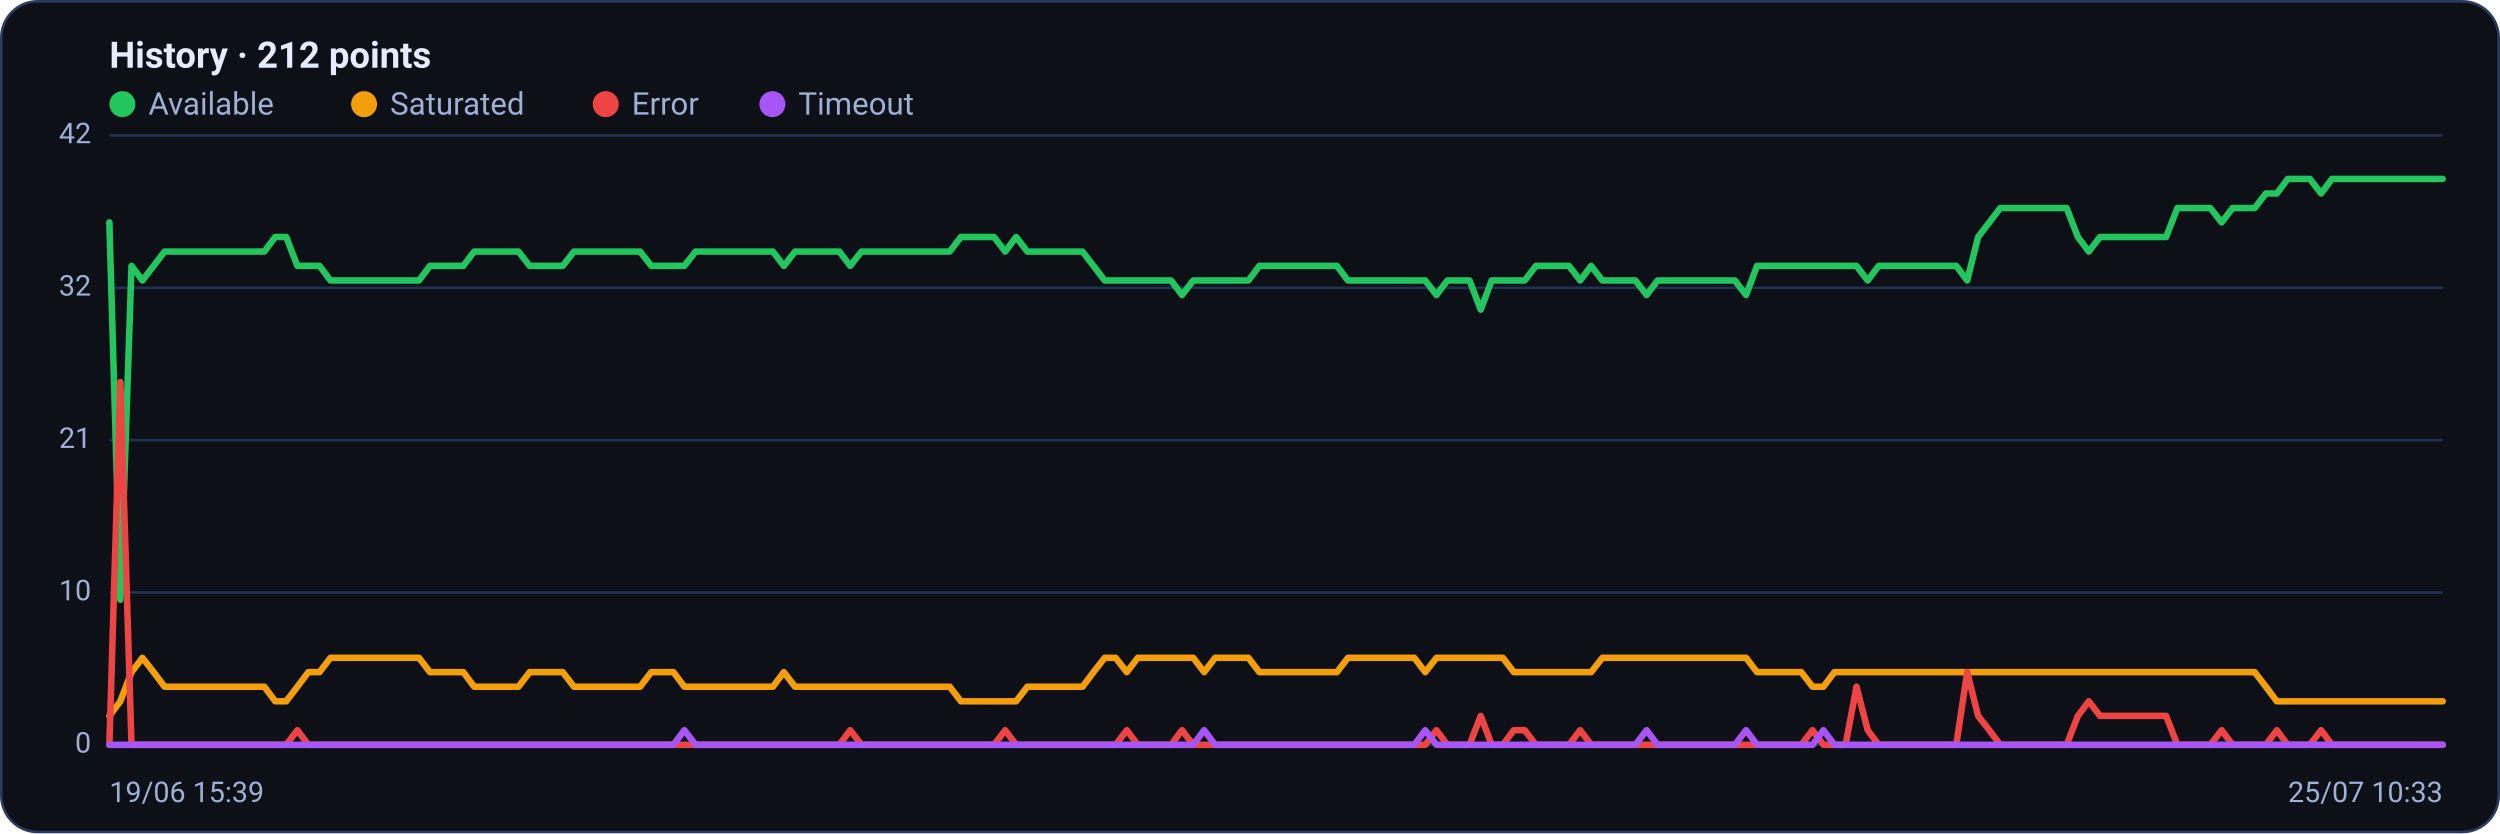
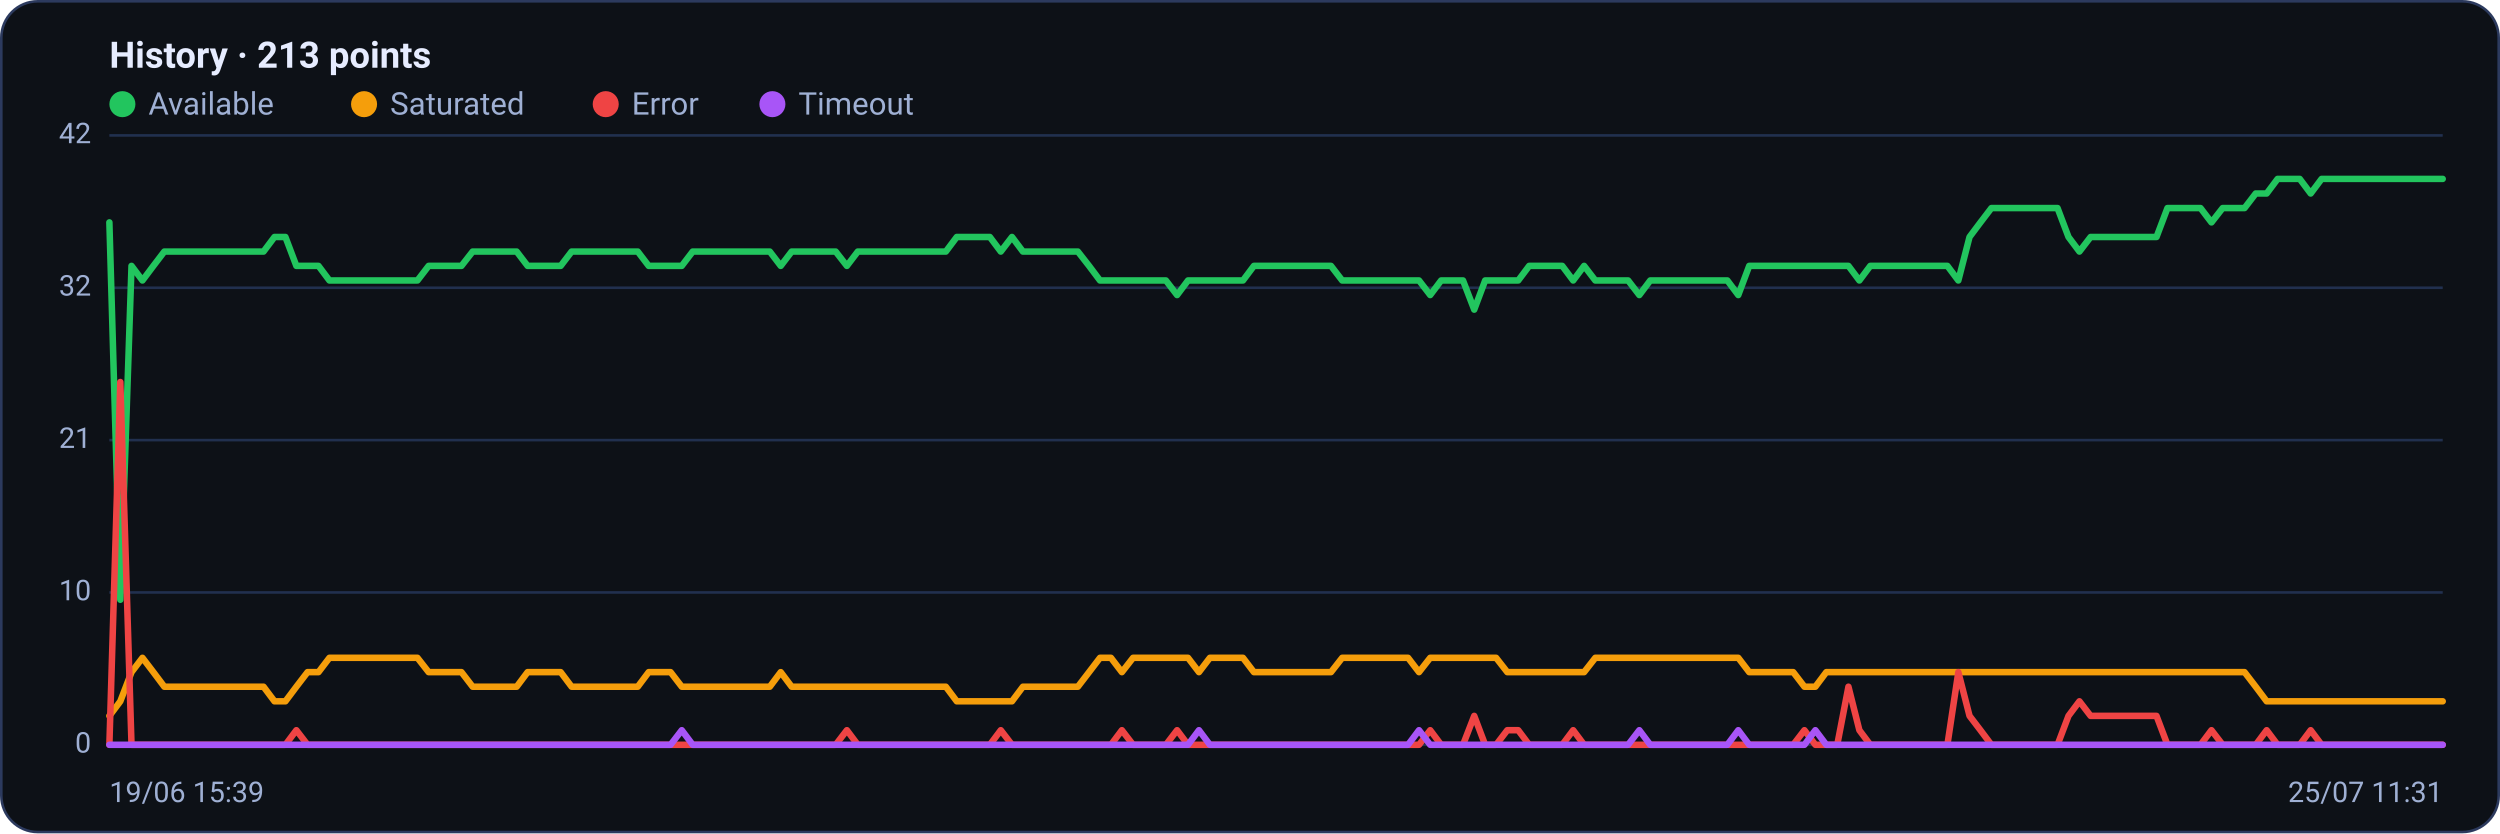
<svg xmlns="http://www.w3.org/2000/svg" viewBox="0 0 960 320" width="960" height="320" font-family="Segoe UI, system-ui, -apple-system, Roboto, Helvetica, Arial, sans-serif" role="img" aria-label="Availability history per region">
  <rect x="0.5" y="0.5" width="959" height="319" rx="14" fill="#0d1117" stroke="#2c3a5e" />
-   <text x="42" y="26" font-size="14" font-weight="600" fill="#e6ecff">History · 212 points</text>
+   <text x="42" y="26" font-size="14" font-weight="600" fill="#e6ecff">History · 213 points</text>
  <circle cx="47" cy="40" r="5" fill="#22c55e" />
  <text x="57" y="44" font-size="12" fill="#9fb0d4">Available</text>
  <circle cx="139.8" cy="40" r="5" fill="#f59e0b" />
  <text x="149.8" y="44" font-size="12" fill="#9fb0d4">Saturated</text>
  <circle cx="232.6" cy="40" r="5" fill="#ef4444" />
  <text x="242.6" y="44" font-size="12" fill="#9fb0d4">Error</text>
  <circle cx="296.6" cy="40" r="5" fill="#a855f7" />
  <text x="306.6" y="44" font-size="12" fill="#9fb0d4">Timeout</text>
  <line x1="42" y1="286.0" x2="938" y2="286.0" stroke="#21304f" stroke-width="1" />
  <text x="35" y="289.0" text-anchor="end" font-size="11" fill="#9fb0d4">0</text>
  <line x1="42" y1="227.5" x2="938" y2="227.5" stroke="#21304f" stroke-width="1" />
  <text x="35" y="230.5" text-anchor="end" font-size="11" fill="#9fb0d4">10</text>
  <line x1="42" y1="169.0" x2="938" y2="169.0" stroke="#21304f" stroke-width="1" />
  <text x="35" y="172.0" text-anchor="end" font-size="11" fill="#9fb0d4">21</text>
  <line x1="42" y1="110.5" x2="938" y2="110.5" stroke="#21304f" stroke-width="1" />
  <text x="35" y="113.5" text-anchor="end" font-size="11" fill="#9fb0d4">32</text>
  <line x1="42" y1="52.0" x2="938" y2="52.0" stroke="#21304f" stroke-width="1" />
  <text x="35" y="55.0" text-anchor="end" font-size="11" fill="#9fb0d4">42</text>
-   <polyline fill="none" stroke="#22c55e" stroke-width="2.5" stroke-linejoin="round" stroke-linecap="round" points="42.0,85.4 46.2,230.3 50.5,102.1 54.7,107.7 59.0,102.1 63.2,96.6 67.5,96.6 71.7,96.6 76.0,96.6 80.2,96.6 84.5,96.6 88.7,96.6 93.0,96.6 97.2,96.6 101.5,96.6 105.7,91.0 109.9,91.0 114.2,102.1 118.4,102.1 122.7,102.1 126.9,107.7 131.2,107.7 135.4,107.7 139.7,107.7 143.9,107.7 148.2,107.7 152.4,107.7 156.7,107.7 160.9,107.7 165.1,102.1 169.4,102.1 173.6,102.1 177.9,102.1 182.1,96.6 186.4,96.6 190.6,96.6 194.9,96.6 199.1,96.6 203.4,102.1 207.6,102.1 211.9,102.1 216.1,102.1 220.4,96.6 224.6,96.6 228.8,96.6 233.1,96.6 237.3,96.6 241.6,96.6 245.8,96.6 250.1,102.1 254.3,102.1 258.6,102.1 262.8,102.1 267.1,96.6 271.3,96.6 275.6,96.6 279.8,96.6 284.0,96.6 288.3,96.6 292.5,96.6 296.8,96.6 301.0,102.1 305.3,96.6 309.5,96.6 313.8,96.6 318.0,96.6 322.3,96.6 326.5,102.1 330.8,96.6 335.0,96.6 339.3,96.6 343.5,96.6 347.7,96.6 352.0,96.6 356.2,96.6 360.5,96.6 364.7,96.6 369.0,91.0 373.2,91.0 377.5,91.0 381.7,91.0 386.0,96.6 390.2,91.0 394.5,96.6 398.7,96.6 402.9,96.6 407.2,96.6 411.4,96.6 415.7,96.6 419.9,102.1 424.2,107.7 428.4,107.7 432.7,107.7 436.9,107.7 441.2,107.7 445.4,107.7 449.7,107.7 453.9,113.3 458.2,107.7 462.4,107.7 466.6,107.7 470.9,107.7 475.1,107.7 479.4,107.7 483.6,102.1 487.9,102.1 492.1,102.1 496.4,102.1 500.6,102.1 504.9,102.1 509.1,102.1 513.4,102.1 517.6,107.7 521.8,107.7 526.1,107.7 530.3,107.7 534.6,107.7 538.8,107.7 543.1,107.7 547.3,107.7 551.6,113.3 555.8,107.7 560.1,107.7 564.3,107.7 568.6,118.9 572.8,107.7 577.1,107.7 581.3,107.7 585.5,107.7 589.8,102.1 594.0,102.1 598.3,102.1 602.5,102.1 606.8,107.7 611.0,102.1 615.3,107.7 619.5,107.7 623.8,107.7 628.0,107.7 632.3,113.3 636.5,107.7 640.7,107.7 645.0,107.7 649.2,107.7 653.5,107.7 657.7,107.7 662.0,107.7 666.2,107.7 670.5,113.3 674.7,102.1 679.0,102.1 683.2,102.1 687.5,102.1 691.7,102.1 696.0,102.1 700.2,102.1 704.4,102.1 708.7,102.1 712.9,102.1 717.2,107.7 721.4,102.1 725.7,102.1 729.9,102.1 734.2,102.1 738.4,102.1 742.7,102.1 746.9,102.1 751.2,102.1 755.4,107.7 759.6,91.0 763.9,85.4 768.1,79.9 772.4,79.9 776.6,79.9 780.9,79.9 785.1,79.9 789.4,79.9 793.6,79.9 797.9,91.0 802.1,96.6 806.4,91.0 810.6,91.0 814.9,91.0 819.1,91.0 823.3,91.0 827.6,91.0 831.8,91.0 836.1,79.9 840.3,79.9 844.6,79.9 848.8,79.9 853.1,85.4 857.3,79.9 861.6,79.9 865.8,79.9 870.1,74.3 874.3,74.3 878.5,68.7 882.8,68.7 887.0,68.7 891.3,74.3 895.5,68.7 899.8,68.7 904.0,68.7 908.3,68.7 912.5,68.7 916.8,68.7 921.0,68.7 925.3,68.7 929.5,68.7 933.8,68.7 938.0,68.7" />
-   <polyline fill="none" stroke="#f59e0b" stroke-width="2.5" stroke-linejoin="round" stroke-linecap="round" points="42.0,274.9 46.2,269.3 50.5,258.1 54.7,252.6 59.0,258.1 63.2,263.7 67.5,263.7 71.7,263.7 76.0,263.7 80.2,263.7 84.5,263.7 88.7,263.7 93.0,263.7 97.2,263.7 101.5,263.7 105.7,269.3 109.9,269.3 114.2,263.7 118.4,258.1 122.7,258.1 126.9,252.6 131.2,252.6 135.4,252.6 139.7,252.6 143.9,252.6 148.2,252.6 152.4,252.6 156.7,252.6 160.9,252.6 165.1,258.1 169.4,258.1 173.6,258.1 177.9,258.1 182.1,263.7 186.4,263.7 190.6,263.7 194.9,263.7 199.1,263.7 203.4,258.1 207.6,258.1 211.9,258.1 216.1,258.1 220.4,263.7 224.6,263.7 228.8,263.7 233.1,263.7 237.3,263.7 241.6,263.7 245.8,263.7 250.1,258.1 254.3,258.1 258.6,258.1 262.8,263.7 267.1,263.7 271.3,263.7 275.6,263.7 279.8,263.7 284.0,263.7 288.3,263.7 292.5,263.7 296.8,263.7 301.0,258.1 305.3,263.7 309.5,263.7 313.8,263.7 318.0,263.7 322.3,263.7 326.5,263.7 330.8,263.7 335.0,263.7 339.3,263.7 343.5,263.7 347.7,263.7 352.0,263.7 356.2,263.7 360.5,263.7 364.7,263.7 369.0,269.3 373.2,269.3 377.5,269.3 381.7,269.3 386.0,269.3 390.2,269.3 394.5,263.7 398.7,263.7 402.9,263.7 407.2,263.7 411.4,263.7 415.7,263.7 419.9,258.1 424.2,252.6 428.4,252.6 432.7,258.1 436.9,252.6 441.2,252.6 445.4,252.6 449.7,252.6 453.9,252.6 458.2,252.6 462.4,258.1 466.6,252.6 470.9,252.6 475.1,252.6 479.4,252.6 483.6,258.1 487.9,258.1 492.1,258.1 496.4,258.1 500.6,258.1 504.9,258.1 509.1,258.1 513.4,258.1 517.6,252.6 521.8,252.6 526.1,252.6 530.3,252.6 534.6,252.6 538.8,252.6 543.1,252.6 547.3,258.1 551.6,252.6 555.8,252.6 560.1,252.6 564.3,252.6 568.6,252.6 572.8,252.6 577.1,252.6 581.3,258.1 585.5,258.1 589.8,258.1 594.0,258.1 598.3,258.1 602.5,258.1 606.8,258.1 611.0,258.1 615.3,252.6 619.5,252.6 623.8,252.6 628.0,252.6 632.3,252.6 636.5,252.6 640.7,252.6 645.0,252.6 649.2,252.6 653.5,252.6 657.7,252.6 662.0,252.6 666.2,252.6 670.5,252.6 674.7,258.1 679.0,258.1 683.2,258.1 687.5,258.1 691.7,258.1 696.0,263.7 700.2,263.7 704.4,258.1 708.7,258.1 712.9,258.1 717.2,258.1 721.4,258.1 725.7,258.1 729.9,258.1 734.2,258.1 738.4,258.1 742.7,258.1 746.9,258.1 751.2,258.1 755.4,258.1 759.6,258.1 763.9,258.1 768.1,258.1 772.4,258.1 776.6,258.1 780.9,258.1 785.1,258.1 789.4,258.1 793.6,258.1 797.9,258.1 802.1,258.1 806.4,258.1 810.6,258.1 814.9,258.1 819.1,258.1 823.3,258.1 827.6,258.1 831.8,258.1 836.1,258.1 840.3,258.1 844.6,258.1 848.8,258.1 853.1,258.1 857.3,258.1 861.6,258.1 865.8,258.1 870.1,263.7 874.3,269.3 878.5,269.3 882.8,269.3 887.0,269.3 891.3,269.3 895.5,269.3 899.8,269.3 904.0,269.3 908.3,269.3 912.5,269.3 916.8,269.3 921.0,269.3 925.3,269.3 929.5,269.3 933.8,269.3 938.0,269.3" />
-   <polyline fill="none" stroke="#ef4444" stroke-width="2.5" stroke-linejoin="round" stroke-linecap="round" points="42.0,286.0 46.2,146.7 50.5,286.0 54.7,286.0 59.0,286.0 63.2,286.0 67.5,286.0 71.7,286.0 76.0,286.0 80.2,286.0 84.5,286.0 88.7,286.0 93.0,286.0 97.2,286.0 101.5,286.0 105.7,286.0 109.9,286.0 114.2,280.4 118.4,286.0 122.7,286.0 126.9,286.0 131.2,286.0 135.4,286.0 139.7,286.0 143.9,286.0 148.2,286.0 152.4,286.0 156.7,286.0 160.9,286.0 165.1,286.0 169.4,286.0 173.6,286.0 177.9,286.0 182.1,286.0 186.4,286.0 190.6,286.0 194.9,286.0 199.1,286.0 203.4,286.0 207.6,286.0 211.9,286.0 216.1,286.0 220.4,286.0 224.6,286.0 228.8,286.0 233.1,286.0 237.3,286.0 241.6,286.0 245.8,286.0 250.1,286.0 254.3,286.0 258.6,286.0 262.8,286.0 267.1,286.0 271.3,286.0 275.6,286.0 279.8,286.0 284.0,286.0 288.3,286.0 292.5,286.0 296.8,286.0 301.0,286.0 305.3,286.0 309.5,286.0 313.8,286.0 318.0,286.0 322.3,286.0 326.5,280.4 330.8,286.0 335.0,286.0 339.3,286.0 343.5,286.0 347.7,286.0 352.0,286.0 356.2,286.0 360.5,286.0 364.7,286.0 369.0,286.0 373.2,286.0 377.5,286.0 381.7,286.0 386.0,280.4 390.2,286.0 394.5,286.0 398.7,286.0 402.9,286.0 407.2,286.0 411.4,286.0 415.7,286.0 419.9,286.0 424.2,286.0 428.4,286.0 432.7,280.4 436.9,286.0 441.2,286.0 445.4,286.0 449.7,286.0 453.9,280.4 458.2,286.0 462.4,286.0 466.6,286.0 470.9,286.0 475.1,286.0 479.4,286.0 483.6,286.0 487.9,286.0 492.1,286.0 496.4,286.0 500.6,286.0 504.9,286.0 509.1,286.0 513.4,286.0 517.6,286.0 521.8,286.0 526.1,286.0 530.3,286.0 534.6,286.0 538.8,286.0 543.1,286.0 547.3,286.0 551.6,280.4 555.8,286.0 560.1,286.0 564.3,286.0 568.6,274.9 572.8,286.0 577.1,286.0 581.3,280.4 585.5,280.4 589.8,286.0 594.0,286.0 598.3,286.0 602.5,286.0 606.8,280.4 611.0,286.0 615.3,286.0 619.5,286.0 623.8,286.0 628.0,286.0 632.3,286.0 636.5,286.0 640.7,286.0 645.0,286.0 649.2,286.0 653.5,286.0 657.7,286.0 662.0,286.0 666.2,286.0 670.5,286.0 674.7,286.0 679.0,286.0 683.2,286.0 687.5,286.0 691.7,286.0 696.0,280.4 700.2,286.0 704.4,286.0 708.7,286.0 712.9,263.7 717.2,280.4 721.4,286.0 725.7,286.0 729.9,286.0 734.2,286.0 738.4,286.0 742.7,286.0 746.9,286.0 751.2,286.0 755.4,258.1 759.6,274.9 763.9,280.4 768.1,286.0 772.4,286.0 776.6,286.0 780.9,286.0 785.1,286.0 789.4,286.0 793.6,286.0 797.9,274.9 802.1,269.3 806.4,274.9 810.6,274.9 814.9,274.9 819.1,274.9 823.3,274.9 827.6,274.9 831.8,274.9 836.1,286.0 840.3,286.0 844.6,286.0 848.8,286.0 853.1,280.4 857.3,286.0 861.6,286.0 865.8,286.0 870.1,286.0 874.3,280.4 878.5,286.0 882.8,286.0 887.0,286.0 891.3,280.4 895.5,286.0 899.8,286.0 904.0,286.0 908.3,286.0 912.5,286.0 916.8,286.0 921.0,286.0 925.3,286.0 929.5,286.0 933.8,286.0 938.0,286.0" />
-   <polyline fill="none" stroke="#a855f7" stroke-width="2.5" stroke-linejoin="round" stroke-linecap="round" points="42.0,286.0 46.2,286.0 50.5,286.0 54.7,286.0 59.0,286.0 63.2,286.0 67.5,286.0 71.7,286.0 76.0,286.0 80.2,286.0 84.5,286.0 88.7,286.0 93.0,286.0 97.2,286.0 101.5,286.0 105.7,286.0 109.9,286.0 114.2,286.0 118.4,286.0 122.7,286.0 126.9,286.0 131.2,286.0 135.4,286.0 139.7,286.0 143.9,286.0 148.2,286.0 152.4,286.0 156.7,286.0 160.9,286.0 165.1,286.0 169.4,286.0 173.6,286.0 177.9,286.0 182.1,286.0 186.4,286.0 190.6,286.0 194.9,286.0 199.1,286.0 203.4,286.0 207.6,286.0 211.9,286.0 216.1,286.0 220.4,286.0 224.6,286.0 228.8,286.0 233.1,286.0 237.3,286.0 241.6,286.0 245.8,286.0 250.1,286.0 254.3,286.0 258.6,286.0 262.8,280.4 267.1,286.0 271.3,286.0 275.6,286.0 279.8,286.0 284.0,286.0 288.3,286.0 292.5,286.0 296.8,286.0 301.0,286.0 305.3,286.0 309.5,286.0 313.8,286.0 318.0,286.0 322.3,286.0 326.5,286.0 330.8,286.0 335.0,286.0 339.3,286.0 343.5,286.0 347.7,286.0 352.0,286.0 356.2,286.0 360.5,286.0 364.7,286.0 369.0,286.0 373.2,286.0 377.5,286.0 381.7,286.0 386.0,286.0 390.2,286.0 394.5,286.0 398.7,286.0 402.9,286.0 407.2,286.0 411.4,286.0 415.7,286.0 419.9,286.0 424.2,286.0 428.4,286.0 432.7,286.0 436.9,286.0 441.2,286.0 445.4,286.0 449.7,286.0 453.9,286.0 458.2,286.0 462.4,280.4 466.6,286.0 470.9,286.0 475.1,286.0 479.4,286.0 483.6,286.0 487.9,286.0 492.1,286.0 496.4,286.0 500.6,286.0 504.9,286.0 509.1,286.0 513.4,286.0 517.6,286.0 521.8,286.0 526.1,286.0 530.3,286.0 534.6,286.0 538.8,286.0 543.1,286.0 547.3,280.4 551.6,286.0 555.8,286.0 560.1,286.0 564.3,286.0 568.6,286.0 572.8,286.0 577.1,286.0 581.3,286.0 585.5,286.0 589.8,286.0 594.0,286.0 598.3,286.0 602.5,286.0 606.8,286.0 611.0,286.0 615.3,286.0 619.5,286.0 623.8,286.0 628.0,286.0 632.3,280.4 636.5,286.0 640.7,286.0 645.0,286.0 649.2,286.0 653.5,286.0 657.7,286.0 662.0,286.0 666.2,286.0 670.5,280.4 674.7,286.0 679.0,286.0 683.2,286.0 687.5,286.0 691.7,286.0 696.0,286.0 700.2,280.4 704.4,286.0 708.7,286.0 712.9,286.0 717.2,286.0 721.4,286.0 725.7,286.0 729.9,286.0 734.2,286.0 738.4,286.0 742.7,286.0 746.9,286.0 751.2,286.0 755.4,286.0 759.6,286.0 763.9,286.0 768.1,286.0 772.4,286.0 776.6,286.0 780.9,286.0 785.1,286.0 789.4,286.0 793.6,286.0 797.9,286.0 802.1,286.0 806.4,286.0 810.6,286.0 814.9,286.0 819.1,286.0 823.3,286.0 827.6,286.0 831.8,286.0 836.1,286.0 840.3,286.0 844.6,286.0 848.8,286.0 853.1,286.0 857.3,286.0 861.6,286.0 865.8,286.0 870.1,286.0 874.3,286.0 878.5,286.0 882.8,286.0 887.0,286.0 891.3,286.0 895.5,286.0 899.8,286.0 904.0,286.0 908.3,286.0 912.5,286.0 916.8,286.0 921.0,286.0 925.3,286.0 929.5,286.0 933.8,286.0 938.0,286.0" />
+   <polyline fill="none" stroke="#22c55e" stroke-width="2.5" stroke-linejoin="round" stroke-linecap="round" points="42.0,85.4 46.2,230.3 50.5,102.1 54.7,107.7 58.9,102.1 63.1,96.6 67.4,96.6 71.6,96.6 75.8,96.6 80.0,96.6 84.3,96.6 88.5,96.6 92.7,96.6 96.9,96.6 101.2,96.6 105.4,91.0 109.6,91.0 113.8,102.1 118.1,102.1 122.3,102.1 126.5,107.7 130.8,107.7 135.0,107.7 139.2,107.7 143.4,107.7 147.7,107.7 151.9,107.7 156.1,107.7 160.3,107.7 164.6,102.1 168.8,102.1 173.0,102.1 177.2,102.1 181.5,96.6 185.7,96.6 189.9,96.6 194.2,96.6 198.4,96.6 202.6,102.1 206.8,102.1 211.1,102.1 215.3,102.1 219.5,96.6 223.7,96.6 228.0,96.6 232.2,96.6 236.4,96.6 240.6,96.6 244.9,96.6 249.1,102.1 253.3,102.1 257.5,102.1 261.8,102.1 266.0,96.6 270.2,96.6 274.5,96.6 278.7,96.6 282.9,96.6 287.1,96.6 291.4,96.6 295.6,96.6 299.8,102.1 304.0,96.6 308.3,96.6 312.5,96.6 316.7,96.6 320.9,96.6 325.2,102.1 329.4,96.6 333.6,96.6 337.8,96.6 342.1,96.6 346.3,96.6 350.5,96.6 354.8,96.6 359.0,96.6 363.2,96.6 367.4,91.0 371.7,91.0 375.9,91.0 380.1,91.0 384.3,96.6 388.6,91.0 392.8,96.6 397.0,96.6 401.2,96.6 405.5,96.6 409.7,96.6 413.9,96.6 418.2,102.1 422.4,107.7 426.6,107.7 430.8,107.7 435.1,107.7 439.3,107.7 443.5,107.7 447.7,107.7 452.0,113.3 456.2,107.7 460.4,107.7 464.6,107.7 468.9,107.7 473.1,107.7 477.3,107.7 481.5,102.1 485.8,102.1 490.0,102.1 494.2,102.1 498.5,102.1 502.7,102.1 506.9,102.1 511.1,102.1 515.4,107.7 519.6,107.7 523.8,107.7 528.0,107.7 532.3,107.7 536.5,107.7 540.7,107.7 544.9,107.7 549.2,113.3 553.4,107.7 557.6,107.7 561.8,107.7 566.1,118.9 570.3,107.7 574.5,107.7 578.8,107.7 583.0,107.7 587.2,102.1 591.4,102.1 595.7,102.1 599.9,102.1 604.1,107.7 608.3,102.1 612.6,107.7 616.8,107.7 621.0,107.7 625.2,107.7 629.5,113.3 633.7,107.7 637.9,107.7 642.2,107.7 646.4,107.7 650.6,107.7 654.8,107.7 659.1,107.7 663.3,107.7 667.5,113.3 671.7,102.1 676.0,102.1 680.2,102.1 684.4,102.1 688.6,102.1 692.9,102.1 697.1,102.1 701.3,102.1 705.5,102.1 709.8,102.1 714.0,107.7 718.2,102.1 722.5,102.1 726.7,102.1 730.9,102.1 735.1,102.1 739.4,102.1 743.6,102.1 747.8,102.1 752.0,107.7 756.3,91.0 760.5,85.4 764.7,79.9 768.9,79.9 773.2,79.9 777.4,79.9 781.6,79.9 785.8,79.9 790.1,79.9 794.3,91.0 798.5,96.6 802.8,91.0 807.0,91.0 811.2,91.0 815.4,91.0 819.7,91.0 823.9,91.0 828.1,91.0 832.3,79.9 836.6,79.9 840.8,79.9 845.0,79.9 849.2,85.4 853.5,79.9 857.7,79.9 861.9,79.9 866.2,74.3 870.4,74.3 874.6,68.7 878.8,68.7 883.1,68.7 887.3,74.3 891.5,68.7 895.7,68.7 900.0,68.7 904.2,68.7 908.4,68.7 912.6,68.7 916.9,68.7 921.1,68.7 925.3,68.7 929.5,68.7 933.8,68.7 938.0,68.7" />
+   <polyline fill="none" stroke="#f59e0b" stroke-width="2.5" stroke-linejoin="round" stroke-linecap="round" points="42.0,274.9 46.2,269.3 50.5,258.1 54.7,252.6 58.9,258.1 63.1,263.7 67.4,263.7 71.6,263.7 75.8,263.7 80.0,263.7 84.3,263.7 88.5,263.7 92.7,263.7 96.9,263.7 101.2,263.7 105.4,269.3 109.6,269.3 113.8,263.7 118.1,258.1 122.3,258.1 126.5,252.6 130.8,252.6 135.0,252.6 139.2,252.6 143.4,252.6 147.7,252.6 151.9,252.6 156.1,252.6 160.3,252.6 164.6,258.1 168.8,258.1 173.0,258.1 177.2,258.1 181.5,263.7 185.7,263.7 189.9,263.7 194.2,263.7 198.4,263.7 202.6,258.1 206.8,258.1 211.1,258.1 215.3,258.1 219.5,263.7 223.7,263.7 228.0,263.7 232.2,263.7 236.4,263.7 240.6,263.7 244.9,263.7 249.1,258.1 253.3,258.1 257.5,258.1 261.8,263.7 266.0,263.7 270.2,263.7 274.5,263.7 278.7,263.7 282.9,263.7 287.1,263.7 291.4,263.7 295.6,263.7 299.8,258.1 304.0,263.7 308.3,263.7 312.5,263.7 316.7,263.7 320.9,263.7 325.2,263.7 329.4,263.7 333.6,263.7 337.8,263.7 342.1,263.7 346.3,263.7 350.5,263.7 354.8,263.7 359.0,263.7 363.2,263.7 367.4,269.3 371.7,269.3 375.9,269.3 380.1,269.3 384.3,269.3 388.6,269.3 392.8,263.7 397.0,263.7 401.2,263.7 405.5,263.7 409.7,263.7 413.9,263.7 418.2,258.1 422.4,252.6 426.6,252.6 430.8,258.1 435.1,252.6 439.3,252.6 443.5,252.6 447.7,252.6 452.0,252.6 456.2,252.6 460.4,258.1 464.6,252.6 468.9,252.6 473.1,252.6 477.3,252.6 481.5,258.1 485.8,258.1 490.0,258.1 494.2,258.1 498.5,258.1 502.7,258.1 506.9,258.1 511.1,258.1 515.4,252.6 519.6,252.6 523.8,252.6 528.0,252.6 532.3,252.6 536.5,252.6 540.7,252.6 544.9,258.1 549.2,252.6 553.4,252.6 557.6,252.6 561.8,252.6 566.1,252.6 570.3,252.6 574.5,252.6 578.8,258.1 583.0,258.1 587.2,258.1 591.4,258.1 595.7,258.1 599.9,258.1 604.1,258.1 608.3,258.1 612.6,252.6 616.8,252.6 621.0,252.6 625.2,252.6 629.5,252.6 633.7,252.6 637.9,252.6 642.2,252.6 646.4,252.6 650.6,252.6 654.8,252.6 659.1,252.6 663.3,252.6 667.5,252.6 671.7,258.1 676.0,258.1 680.2,258.1 684.4,258.1 688.6,258.1 692.9,263.7 697.1,263.7 701.3,258.1 705.5,258.1 709.8,258.1 714.0,258.1 718.2,258.1 722.5,258.1 726.7,258.1 730.9,258.1 735.1,258.1 739.4,258.1 743.6,258.1 747.8,258.1 752.0,258.1 756.3,258.1 760.5,258.1 764.7,258.1 768.9,258.1 773.2,258.1 777.4,258.1 781.6,258.1 785.8,258.1 790.1,258.1 794.3,258.1 798.5,258.1 802.8,258.1 807.0,258.1 811.2,258.1 815.4,258.1 819.7,258.1 823.9,258.1 828.1,258.1 832.3,258.1 836.6,258.1 840.8,258.1 845.0,258.1 849.2,258.1 853.5,258.1 857.7,258.1 861.9,258.1 866.2,263.7 870.4,269.3 874.6,269.3 878.8,269.3 883.1,269.3 887.3,269.3 891.5,269.3 895.7,269.3 900.0,269.3 904.2,269.3 908.4,269.3 912.6,269.3 916.9,269.3 921.1,269.3 925.3,269.3 929.5,269.3 933.8,269.3 938.0,269.3" />
+   <polyline fill="none" stroke="#ef4444" stroke-width="2.5" stroke-linejoin="round" stroke-linecap="round" points="42.0,286.0 46.2,146.7 50.5,286.0 54.7,286.0 58.9,286.0 63.1,286.0 67.4,286.0 71.6,286.0 75.8,286.0 80.0,286.0 84.3,286.0 88.5,286.0 92.7,286.0 96.9,286.0 101.2,286.0 105.4,286.0 109.6,286.0 113.8,280.4 118.1,286.0 122.3,286.0 126.5,286.0 130.8,286.0 135.0,286.0 139.2,286.0 143.4,286.0 147.7,286.0 151.9,286.0 156.1,286.0 160.3,286.0 164.6,286.0 168.8,286.0 173.0,286.0 177.2,286.0 181.5,286.0 185.7,286.0 189.9,286.0 194.2,286.0 198.4,286.0 202.6,286.0 206.8,286.0 211.1,286.0 215.3,286.0 219.5,286.0 223.7,286.0 228.0,286.0 232.2,286.0 236.4,286.0 240.6,286.0 244.9,286.0 249.1,286.0 253.3,286.0 257.5,286.0 261.8,286.0 266.0,286.0 270.2,286.0 274.5,286.0 278.7,286.0 282.9,286.0 287.1,286.0 291.4,286.0 295.6,286.0 299.8,286.0 304.0,286.0 308.3,286.0 312.5,286.0 316.7,286.0 320.9,286.0 325.2,280.4 329.4,286.0 333.6,286.0 337.8,286.0 342.1,286.0 346.3,286.0 350.5,286.0 354.8,286.0 359.0,286.0 363.2,286.0 367.4,286.0 371.7,286.0 375.9,286.0 380.1,286.0 384.3,280.4 388.6,286.0 392.8,286.0 397.0,286.0 401.2,286.0 405.5,286.0 409.7,286.0 413.9,286.0 418.2,286.0 422.4,286.0 426.6,286.0 430.8,280.4 435.1,286.0 439.3,286.0 443.5,286.0 447.7,286.0 452.0,280.4 456.2,286.0 460.4,286.0 464.6,286.0 468.9,286.0 473.1,286.0 477.3,286.0 481.5,286.0 485.8,286.0 490.0,286.0 494.2,286.0 498.5,286.0 502.7,286.0 506.9,286.0 511.1,286.0 515.4,286.0 519.6,286.0 523.8,286.0 528.0,286.0 532.3,286.0 536.5,286.0 540.7,286.0 544.9,286.0 549.2,280.4 553.4,286.0 557.6,286.0 561.8,286.0 566.1,274.9 570.3,286.0 574.5,286.0 578.8,280.4 583.0,280.4 587.2,286.0 591.4,286.0 595.7,286.0 599.9,286.0 604.1,280.4 608.3,286.0 612.6,286.0 616.8,286.0 621.0,286.0 625.2,286.0 629.5,286.0 633.7,286.0 637.9,286.0 642.2,286.0 646.4,286.0 650.6,286.0 654.8,286.0 659.1,286.0 663.3,286.0 667.5,286.0 671.7,286.0 676.0,286.0 680.2,286.0 684.4,286.0 688.6,286.0 692.9,280.4 697.1,286.0 701.3,286.0 705.5,286.0 709.8,263.7 714.0,280.4 718.2,286.0 722.5,286.0 726.7,286.0 730.9,286.0 735.1,286.0 739.4,286.0 743.6,286.0 747.8,286.0 752.0,258.1 756.3,274.9 760.5,280.4 764.7,286.0 768.9,286.0 773.2,286.0 777.4,286.0 781.6,286.0 785.8,286.0 790.1,286.0 794.3,274.9 798.5,269.3 802.8,274.9 807.0,274.9 811.2,274.9 815.4,274.9 819.7,274.9 823.9,274.9 828.1,274.9 832.3,286.0 836.6,286.0 840.8,286.0 845.0,286.0 849.2,280.4 853.5,286.0 857.7,286.0 861.9,286.0 866.2,286.0 870.4,280.4 874.6,286.0 878.8,286.0 883.1,286.0 887.3,280.4 891.5,286.0 895.7,286.0 900.0,286.0 904.2,286.0 908.4,286.0 912.6,286.0 916.9,286.0 921.1,286.0 925.3,286.0 929.5,286.0 933.8,286.0 938.0,286.0" />
+   <polyline fill="none" stroke="#a855f7" stroke-width="2.5" stroke-linejoin="round" stroke-linecap="round" points="42.0,286.0 46.2,286.0 50.5,286.0 54.7,286.0 58.9,286.0 63.1,286.0 67.4,286.0 71.6,286.0 75.8,286.0 80.0,286.0 84.3,286.0 88.5,286.0 92.7,286.0 96.9,286.0 101.2,286.0 105.4,286.0 109.6,286.0 113.8,286.0 118.1,286.0 122.3,286.0 126.5,286.0 130.8,286.0 135.0,286.0 139.2,286.0 143.4,286.0 147.7,286.0 151.9,286.0 156.1,286.0 160.3,286.0 164.6,286.0 168.8,286.0 173.0,286.0 177.2,286.0 181.5,286.0 185.7,286.0 189.9,286.0 194.2,286.0 198.4,286.0 202.6,286.0 206.8,286.0 211.1,286.0 215.3,286.0 219.5,286.0 223.7,286.0 228.0,286.0 232.2,286.0 236.4,286.0 240.6,286.0 244.9,286.0 249.1,286.0 253.3,286.0 257.5,286.0 261.8,280.4 266.0,286.0 270.2,286.0 274.5,286.0 278.7,286.0 282.9,286.0 287.1,286.0 291.4,286.0 295.6,286.0 299.8,286.0 304.0,286.0 308.3,286.0 312.5,286.0 316.7,286.0 320.9,286.0 325.2,286.0 329.4,286.0 333.6,286.0 337.8,286.0 342.1,286.0 346.3,286.0 350.5,286.0 354.8,286.0 359.0,286.0 363.2,286.0 367.4,286.0 371.7,286.0 375.9,286.0 380.1,286.0 384.3,286.0 388.6,286.0 392.8,286.0 397.0,286.0 401.2,286.0 405.5,286.0 409.7,286.0 413.9,286.0 418.2,286.0 422.4,286.0 426.6,286.0 430.8,286.0 435.1,286.0 439.3,286.0 443.5,286.0 447.7,286.0 452.0,286.0 456.2,286.0 460.4,280.4 464.6,286.0 468.9,286.0 473.1,286.0 477.3,286.0 481.5,286.0 485.8,286.0 490.0,286.0 494.2,286.0 498.5,286.0 502.7,286.0 506.9,286.0 511.1,286.0 515.4,286.0 519.6,286.0 523.8,286.0 528.0,286.0 532.3,286.0 536.5,286.0 540.7,286.0 544.9,280.4 549.2,286.0 553.4,286.0 557.6,286.0 561.8,286.0 566.1,286.0 570.3,286.0 574.5,286.0 578.8,286.0 583.0,286.0 587.2,286.0 591.4,286.0 595.7,286.0 599.9,286.0 604.1,286.0 608.3,286.0 612.6,286.0 616.8,286.0 621.0,286.0 625.2,286.0 629.5,280.4 633.7,286.0 637.9,286.0 642.2,286.0 646.4,286.0 650.6,286.0 654.8,286.0 659.1,286.0 663.3,286.0 667.5,280.4 671.7,286.0 676.0,286.0 680.2,286.0 684.4,286.0 688.6,286.0 692.9,286.0 697.1,280.4 701.3,286.0 705.5,286.0 709.8,286.0 714.0,286.0 718.2,286.0 722.5,286.0 726.7,286.0 730.9,286.0 735.1,286.0 739.4,286.0 743.6,286.0 747.8,286.0 752.0,286.0 756.3,286.0 760.5,286.0 764.7,286.0 768.9,286.0 773.2,286.0 777.4,286.0 781.6,286.0 785.8,286.0 790.1,286.0 794.3,286.0 798.5,286.0 802.8,286.0 807.0,286.0 811.2,286.0 815.4,286.0 819.7,286.0 823.9,286.0 828.1,286.0 832.3,286.0 836.6,286.0 840.8,286.0 845.0,286.0 849.2,286.0 853.5,286.0 857.7,286.0 861.9,286.0 866.2,286.0 870.4,286.0 874.6,286.0 878.8,286.0 883.1,286.0 887.3,286.0 891.5,286.0 895.7,286.0 900.0,286.0 904.2,286.0 908.4,286.0 912.6,286.0 916.9,286.0 921.1,286.0 925.3,286.0 929.5,286.0 933.8,286.0 938.0,286.0" />
  <text x="42" y="308" font-size="11" fill="#9fb0d4">19/06 15:39</text>
-   <text x="938" y="308" text-anchor="end" font-size="11" fill="#9fb0d4">25/07 10:33</text>
+   <text x="938" y="308" text-anchor="end" font-size="11" fill="#9fb0d4">25/07 11:31</text>
</svg>
